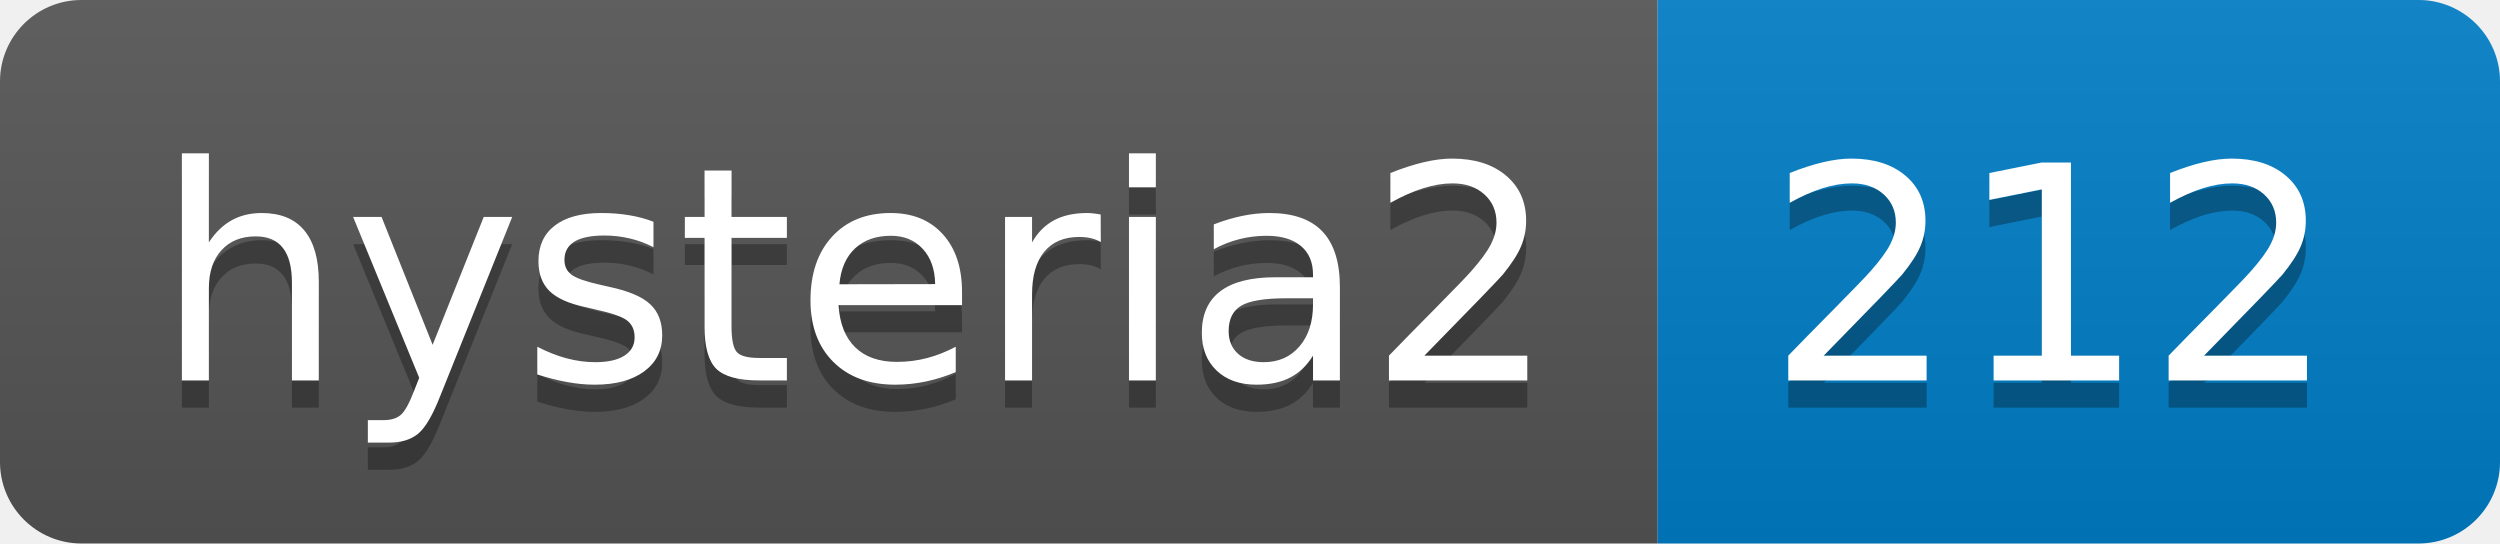
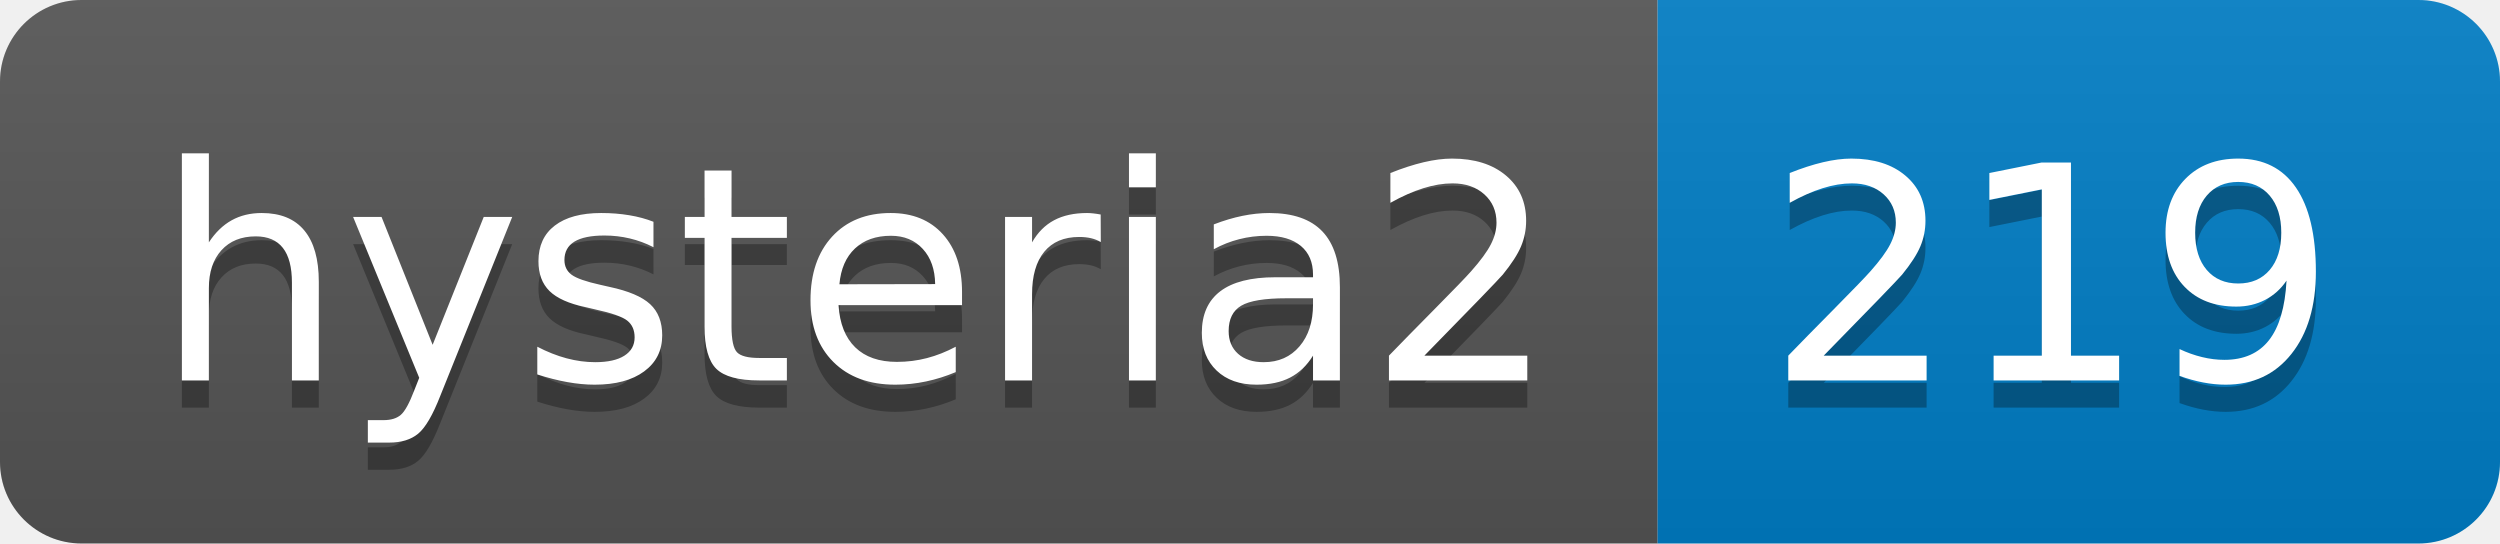
- <svg xmlns="http://www.w3.org/2000/svg" width="92" height="20" role="img" aria-label="hysteria2: 212">
+ <svg xmlns="http://www.w3.org/2000/svg" width="92" height="20" role="img" aria-label="hysteria2: 219">
  <linearGradient id="s" x2="0" y2="100%">
    <stop offset="0" stop-color="#bbb" stop-opacity=".1" />
    <stop offset="1" stop-opacity=".1" />
  </linearGradient>
  <clipPath id="r">
    <rect width="92" height="20" rx="3" fill="#fff" />
  </clipPath>
  <g clip-path="url(#r)">
    <rect width="61" height="20" fill="#555" />
    <rect x="61" width="31" height="20" fill="#007ec6" />
    <rect width="92" height="20" fill="url(#s)" />
  </g>
  <g fill="#fff" text-anchor="middle" font-family="Verdana,Geneva,DejaVu Sans,sans-serif" text-rendering="geometricPrecision" font-size="110">
    <text aria-hidden="true" x="315" y="150" fill="#010101" fill-opacity=".3" transform="scale(.1)" textLength="510">hysteria2</text>
    <text x="315" y="140" transform="scale(.1)" fill="#fff" textLength="510">hysteria2</text>
-     <text aria-hidden="true" x="755" y="150" fill="#010101" fill-opacity=".3" transform="scale(.1)" textLength="210">212</text>
-     <text x="755" y="140" transform="scale(.1)" fill="#fff" textLength="210">212</text>
+     <text aria-hidden="true" x="755" y="150" fill="#010101" fill-opacity=".3" transform="scale(.1)" textLength="210">219</text>
+     <text x="755" y="140" transform="scale(.1)" fill="#fff" textLength="210">219</text>
  </g>
</svg>
